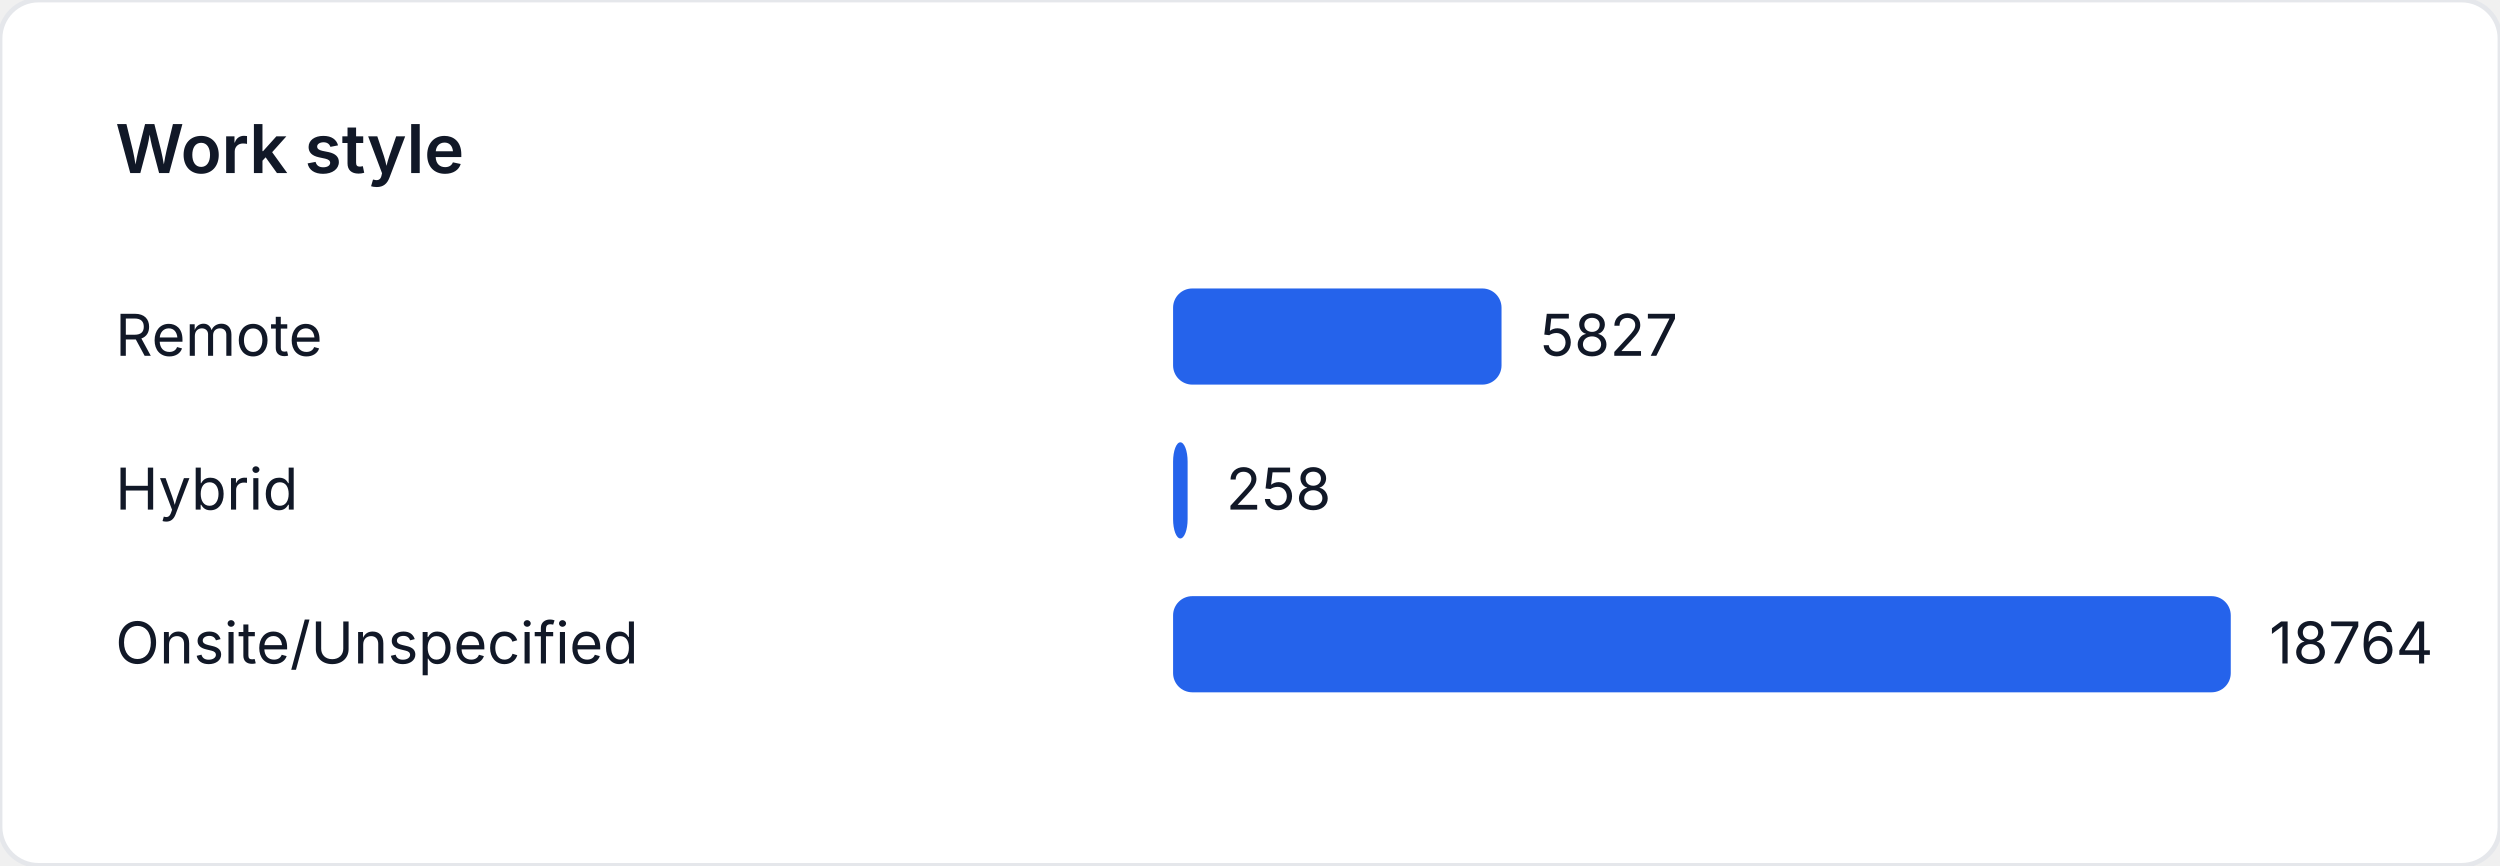
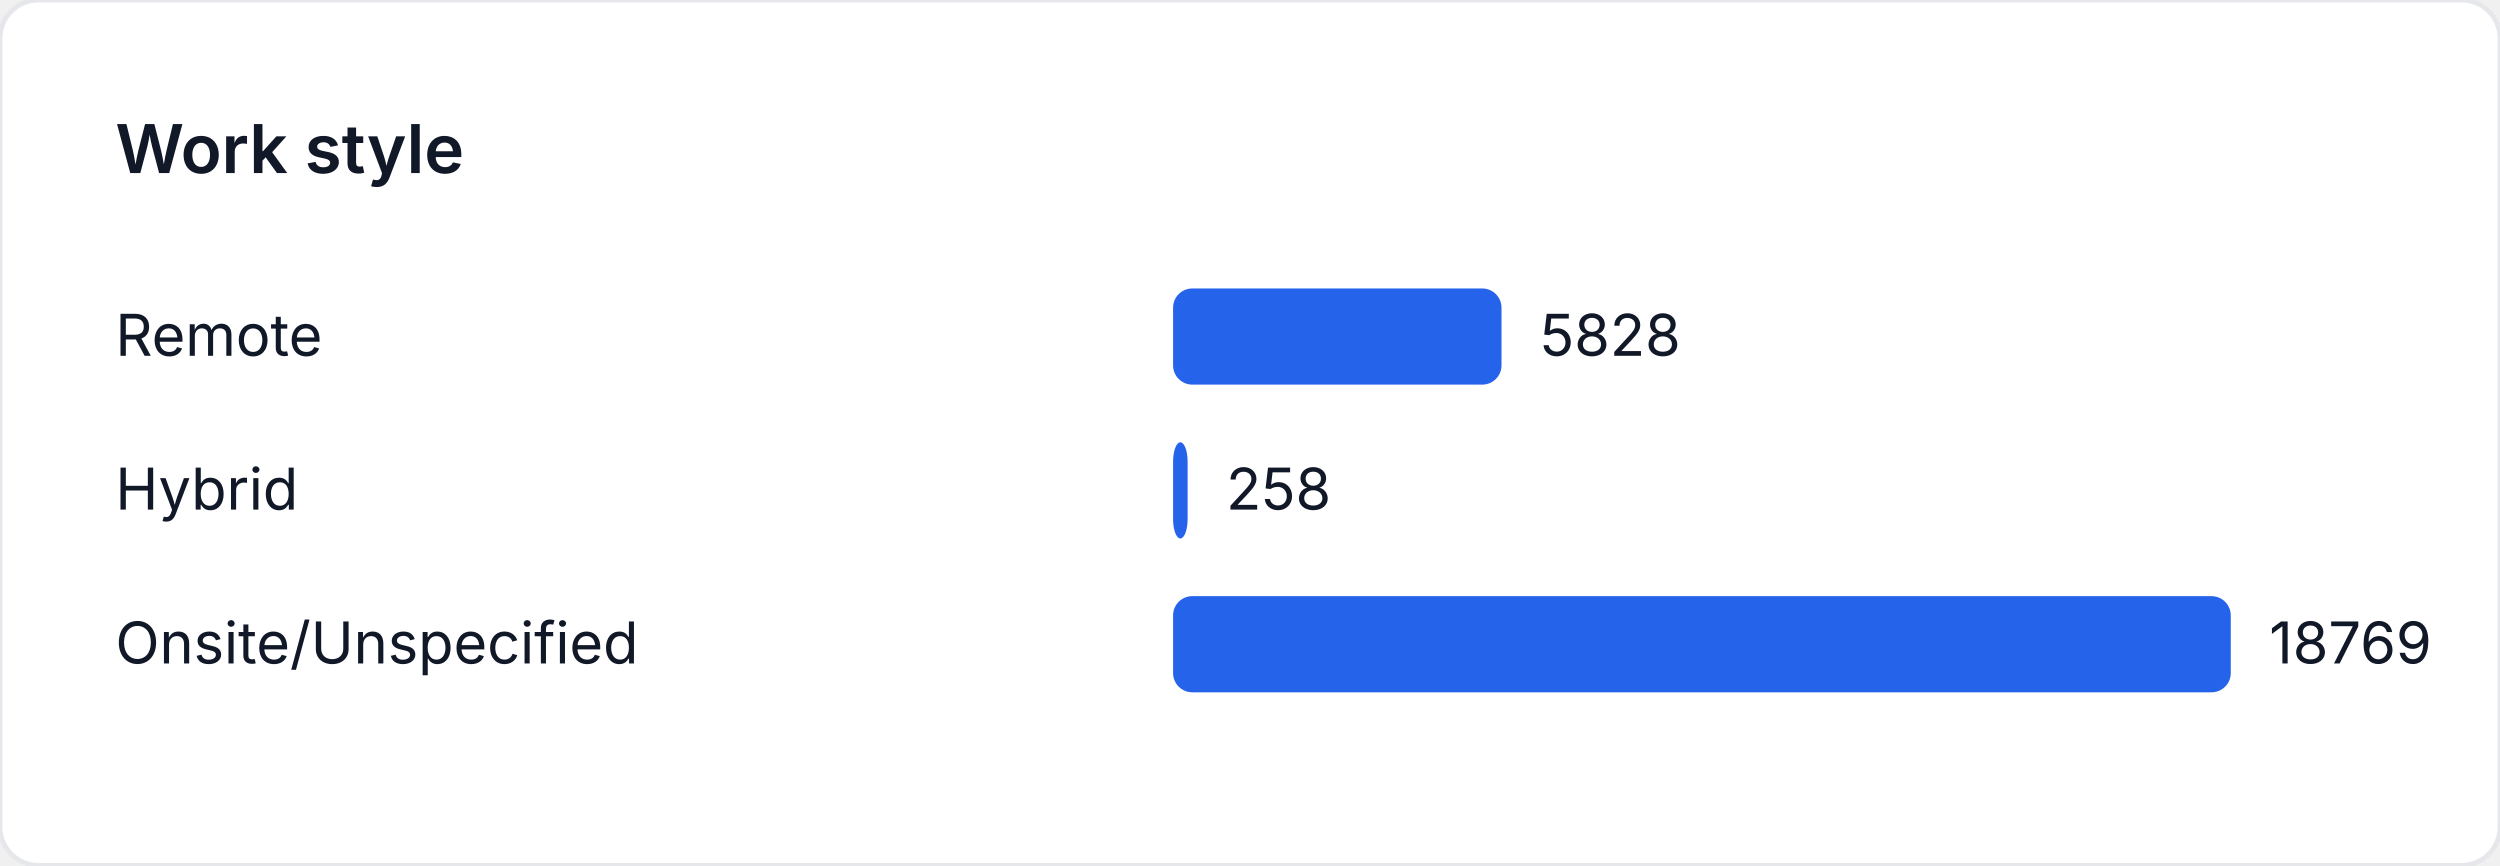
<svg xmlns="http://www.w3.org/2000/svg" width="520" height="180" viewBox="0 0 520 180" role="img" aria-label="Work style">
  <style>
    text { font-family: "Inter", "Segoe UI", sans-serif; font-size: 12px; fill: #111827; }
    .title { font-size: 14px; font-weight: 600; }
  </style>
  <rect width="520" height="180" fill="#ffffff" rx="8" ry="8" stroke="#e5e7eb" />
  <text class="title" x="24" y="36">Work style</text>
  <text x="24" y="74">Remote</text>
-   <rect x="244" y="60" width="68.319" height="20" fill="#2563eb" rx="4" />
-   <text x="320.319" y="74">5827</text>
+   <rect x="244" y="60" width="68.313" height="20" fill="#2563eb" rx="4" />
+   <text x="320.313" y="74">5828</text>
  <text x="24" y="106">Hybrid</text>
-   <rect x="244" y="92" width="3.025" height="20" fill="#2563eb" rx="4" />
-   <text x="255.025" y="106">258</text>
+   <rect x="244" y="92" width="3.024" height="20" fill="#2563eb" rx="4" />
+   <text x="255.024" y="106">258</text>
  <text x="24" y="138">Onsite/Unspecified</text>
  <rect x="244" y="124" width="220" height="20" fill="#2563eb" rx="4" />
-   <text x="472" y="138">18764</text>
+   <text x="472" y="138">18769</text>
</svg>
